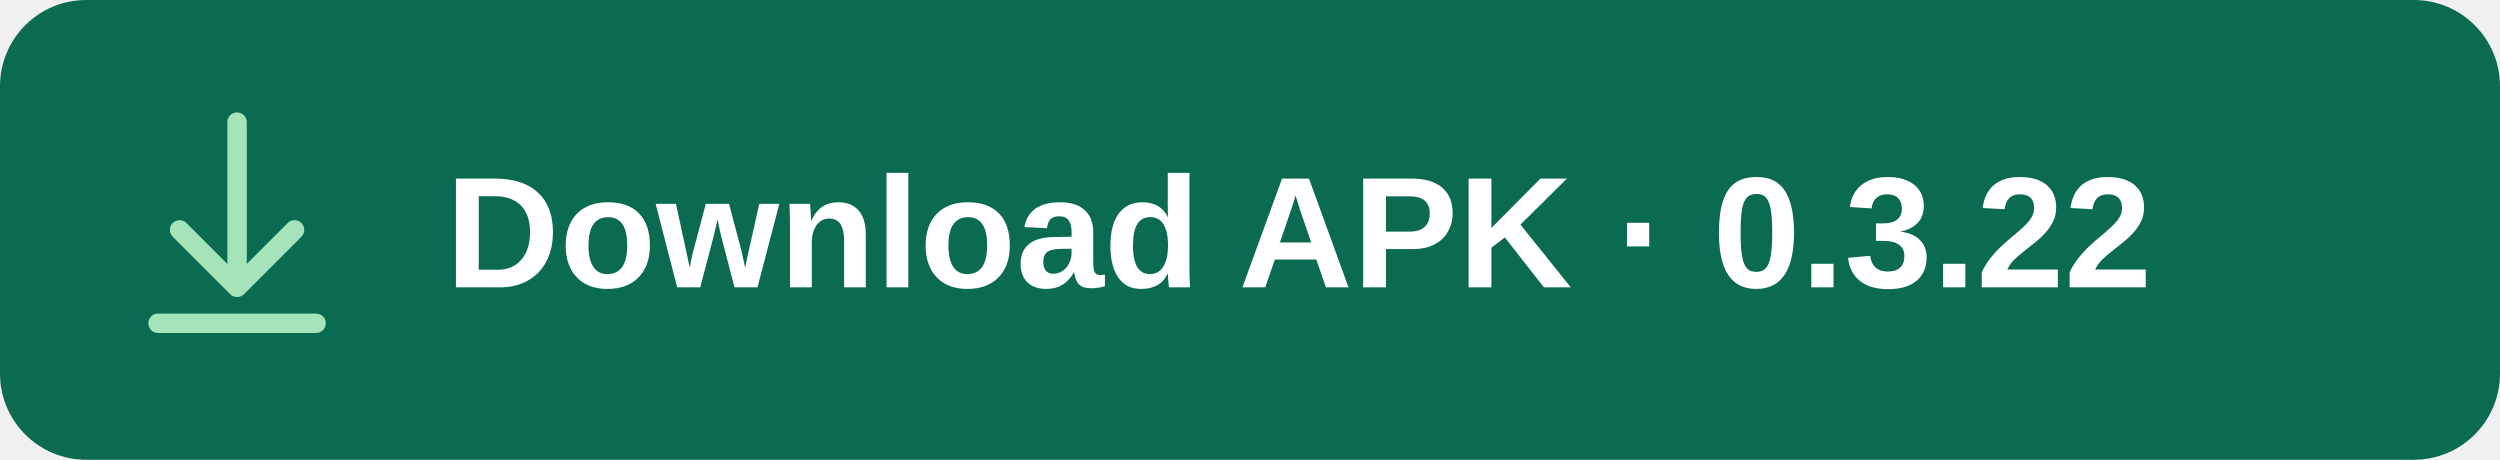
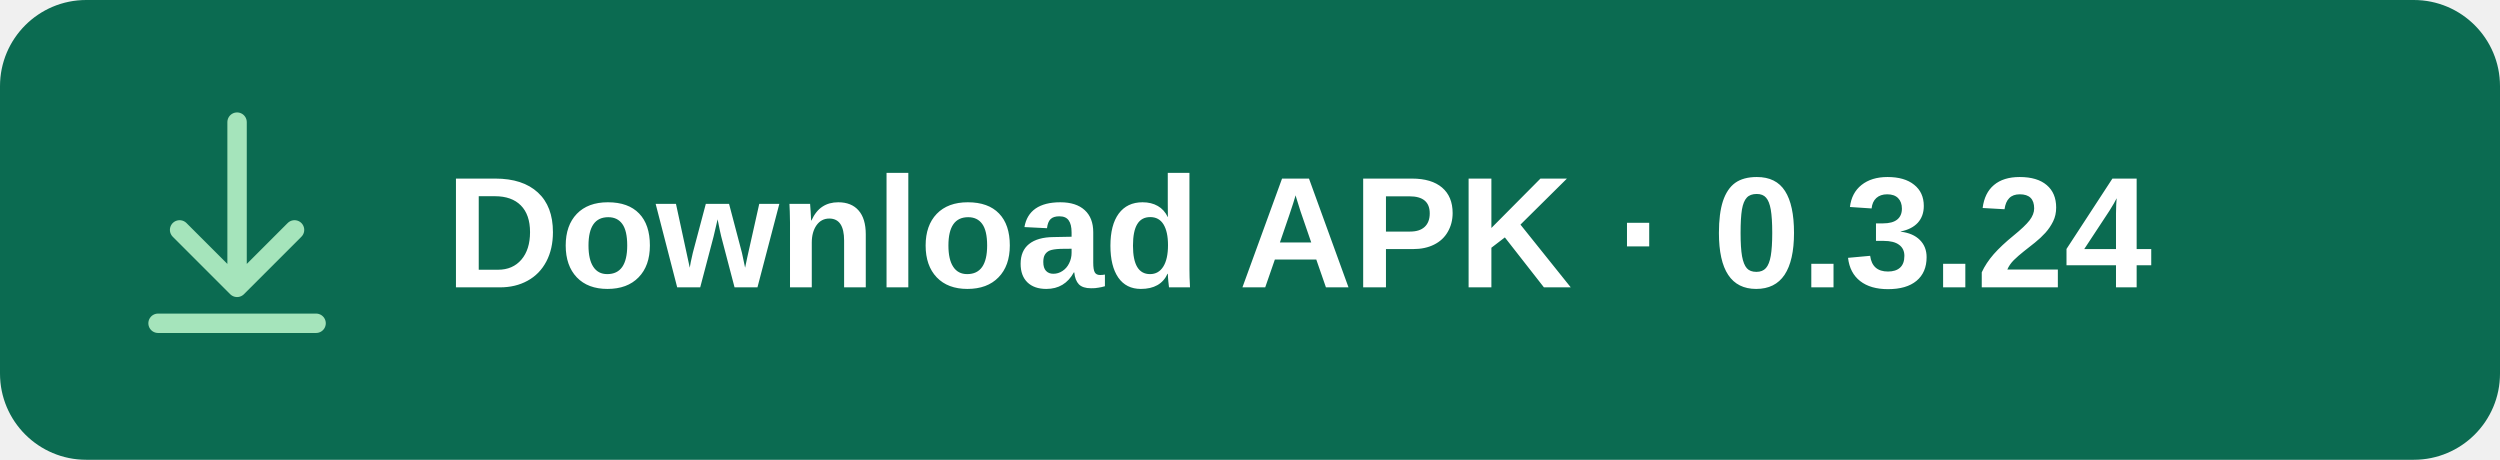
<svg xmlns="http://www.w3.org/2000/svg" width="348" height="64" viewBox="0 0 348 64" role="img" aria-labelledby="title">
  <rect width="348" height="64" rx="12" fill="#0B6B51" />
  <g fill="none" stroke="#A5E4BB" stroke-width="2.7" stroke-linecap="round" stroke-linejoin="round">
    <path d="M33 17v23m-8-8 8 8 8-8M22 45h22" />
  </g>
-   <text x="62" y="40" fill="#FFFFFF" font-family="Arial, sans-serif" font-size="22" font-weight="600">Download APK · 0.3.22</text>
+   <text x="62" y="40" fill="#FFFFFF" font-family="Arial, sans-serif" font-size="22" font-weight="600">Download APK · 0.3.24</text>
</svg>
